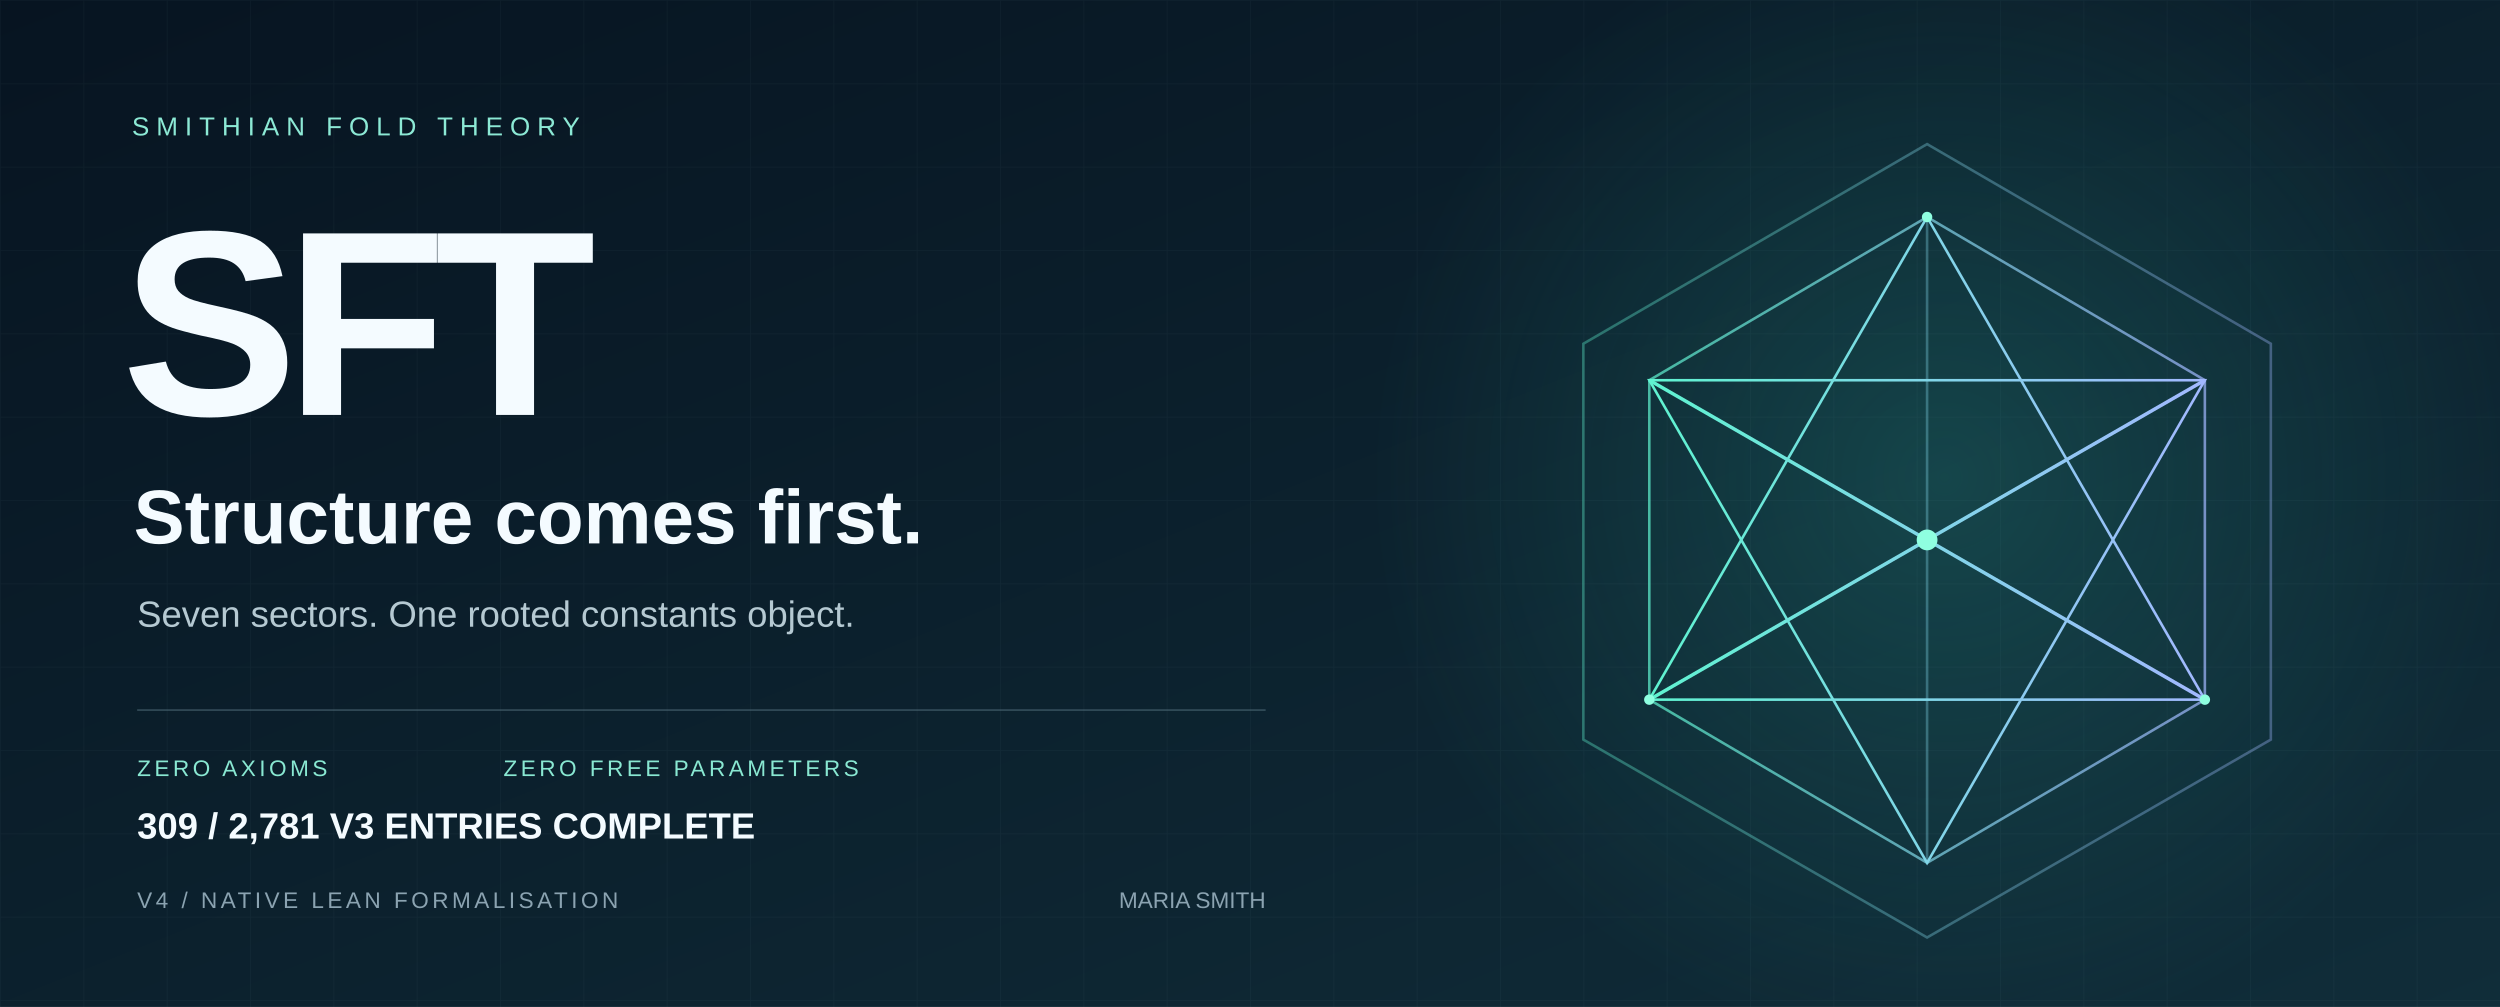
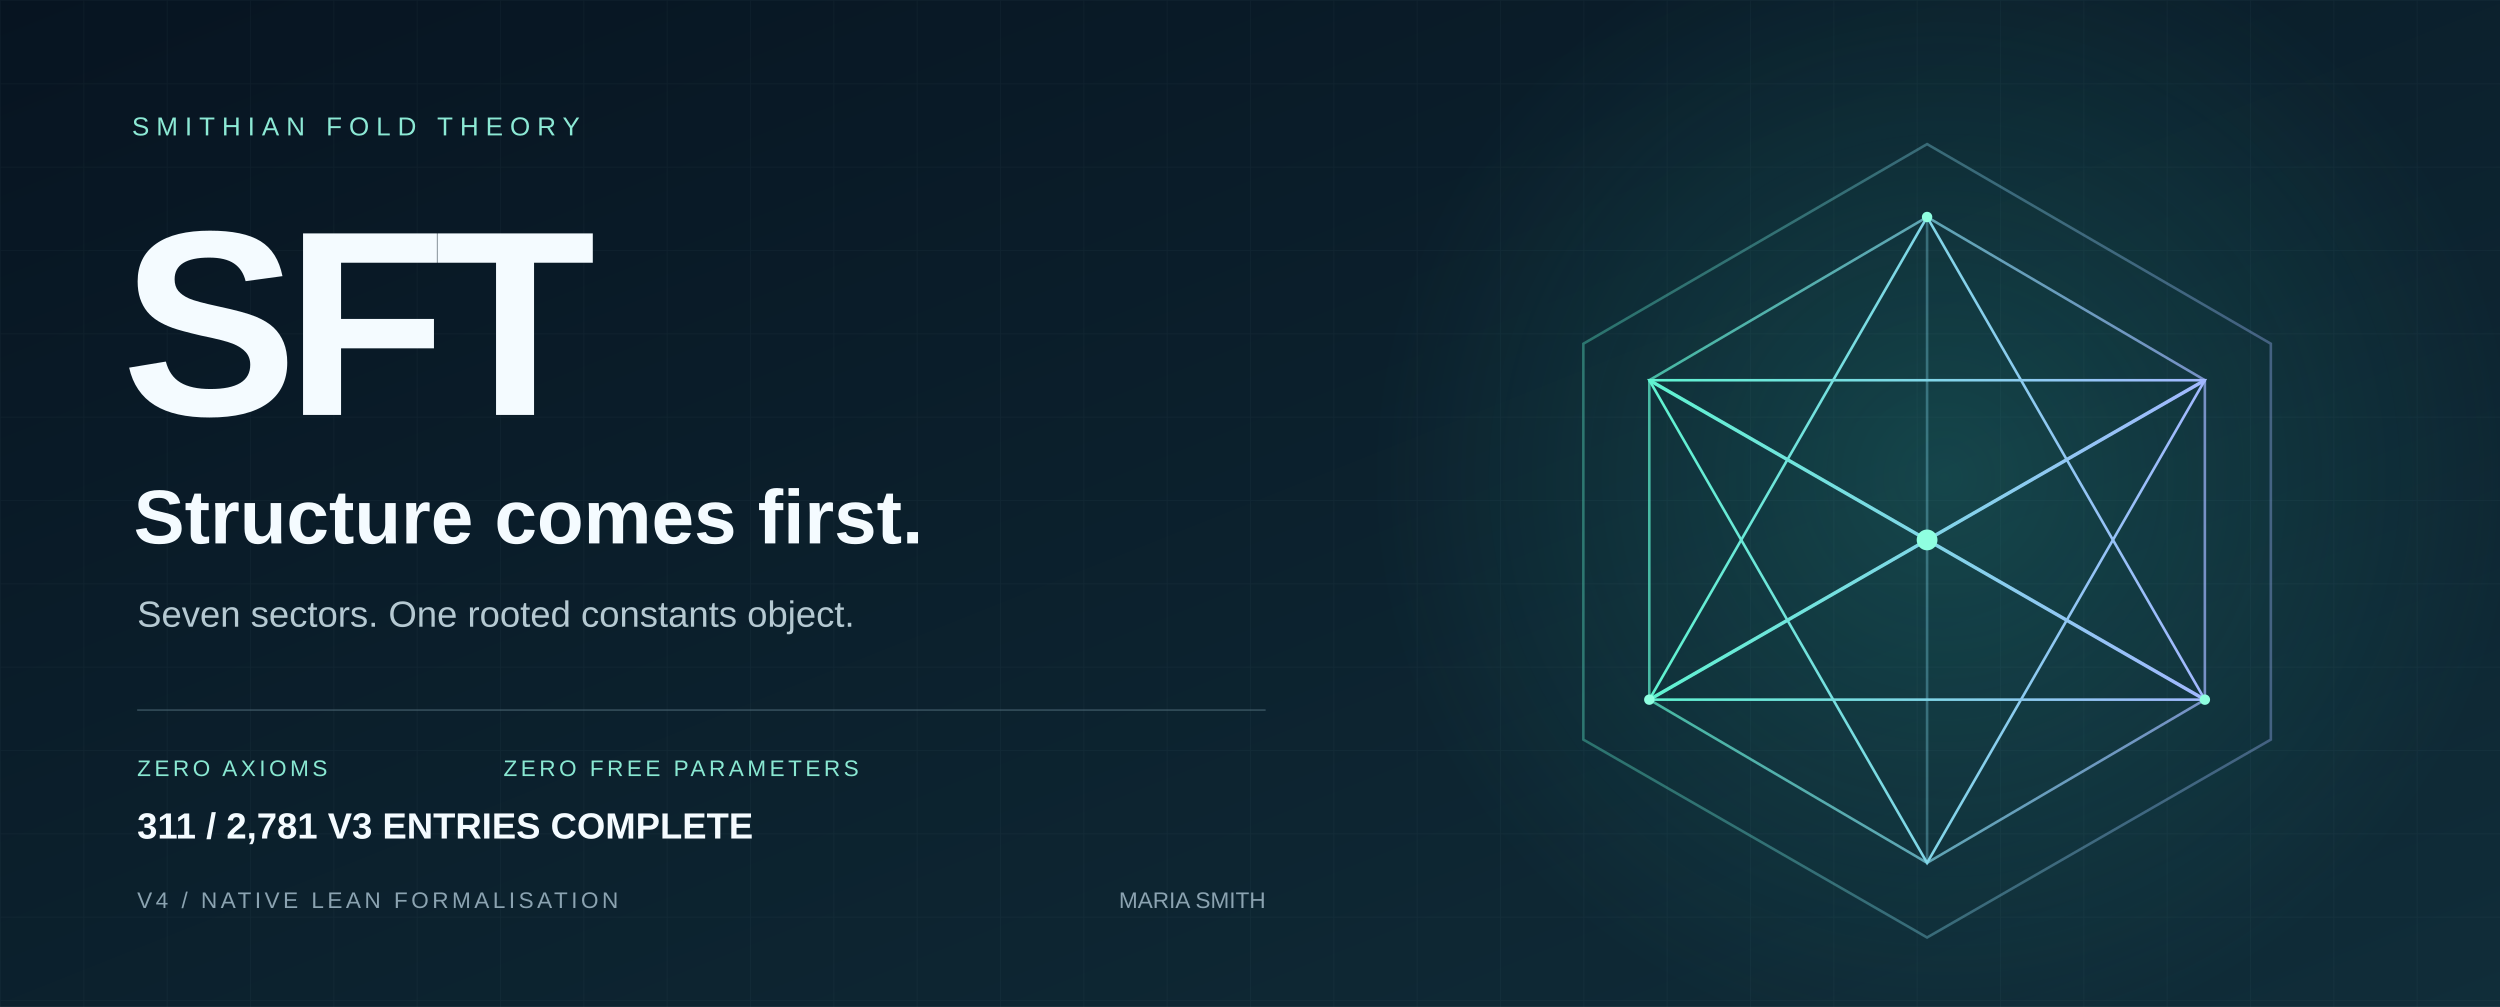
<svg xmlns="http://www.w3.org/2000/svg" width="1440" height="580" viewBox="0 0 1440 580" role="img" aria-labelledby="title desc">
  <defs>
    <linearGradient id="bg" x2="1" y2="1">
      <stop stop-color="#071421" />
      <stop offset="1" stop-color="#102d39" />
    </linearGradient>
    <linearGradient id="edge">
      <stop stop-color="#5ff3d0" />
      <stop offset="1" stop-color="#a2b8ff" />
    </linearGradient>
    <radialGradient id="glow">
      <stop stop-color="#36ccb4" stop-opacity=".2" />
      <stop offset="1" stop-color="#36ccb4" stop-opacity="0" />
    </radialGradient>
    <pattern id="grid" width="48" height="48" patternUnits="userSpaceOnUse">
      <path d="M48 0H0V48" fill="none" stroke="#c6eee7" stroke-opacity=".035" />
    </pattern>
  </defs>
  <path fill="url(#bg)" d="M0 0h1440v580H0z" />
  <path fill="url(#grid)" d="M0 0h1440v580H0z" />
  <circle cx="1120" cy="275" r="330" fill="url(#glow)" />
  <g fill="none" stroke="url(#edge)" stroke-width="1.5">
    <path d="M1110 83 1308 198 1308 426 1110 540 912 426 912 198Z" opacity=".36" />
    <path d="m1110 125 160 94v184l-160 94-160-94V219Z" opacity=".7" />
    <path d="m1110 125 0 372M950 219l320 184M1270 219 950 403" opacity=".35" />
    <path d="m1110 125 160 278-320 0Z" />
    <path d="m1110 497 160-278-320 0Z" />
    <path d="m950 219 160 92 160-92M950 403l160-92 160 92" stroke-width="2" />
  </g>
  <circle cx="1110" cy="311" r="6" fill="#8fffe0" />
  <g fill="#8fffe0">
    <circle cx="1110" cy="125" r="3" />
    <circle cx="950" cy="403" r="3" />
    <circle cx="1270" cy="403" r="3" />
  </g>
  <g font-family="Arial, Helvetica, sans-serif">
    <text x="76" y="78" fill="#8ce9d5" font-size="15" letter-spacing="4">SMITHIAN FOLD THEORY</text>
    <text x="70" y="239" fill="#f4fbff" font-weight="700" font-size="152" letter-spacing="-7">SFT</text>
    <text x="77" y="313" fill="#f4fbff" font-size="44" font-weight="600">Structure comes first.</text>
    <text x="79" y="361" fill="#b5c9d2" font-size="21">Seven sectors. One rooted constants object.</text>
    <path d="M79 409H729" stroke="#587482" stroke-opacity=".5" />
    <text x="79" y="447" fill="#89e8d2" font-size="13" letter-spacing="2">ZERO AXIOMS</text>
    <text x="290" y="447" fill="#89e8d2" font-size="13" letter-spacing="2">ZERO FREE PARAMETERS</text>
    <text x="79" y="523" fill="#8ba3b1" font-size="13" letter-spacing="2">V4 / NATIVE LEAN FORMALISATION</text>
    <text x="729" y="523" fill="#8ba3b1" font-size="13" text-anchor="end">MARIA SMITH</text>
-     <text x="79" y="483" fill="#f4fbff" font-size="21" font-weight="600">309 / 2,781 V3 ENTRIES COMPLETE</text>
+     <text x="79" y="483" fill="#f4fbff" font-size="21" font-weight="600">311 / 2,781 V3 ENTRIES COMPLETE</text>
  </g>
</svg>
